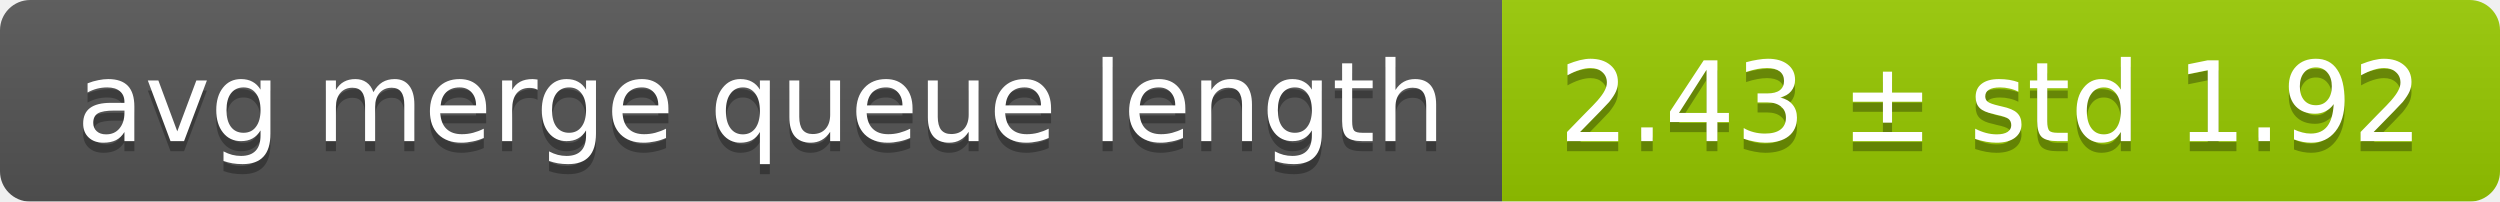
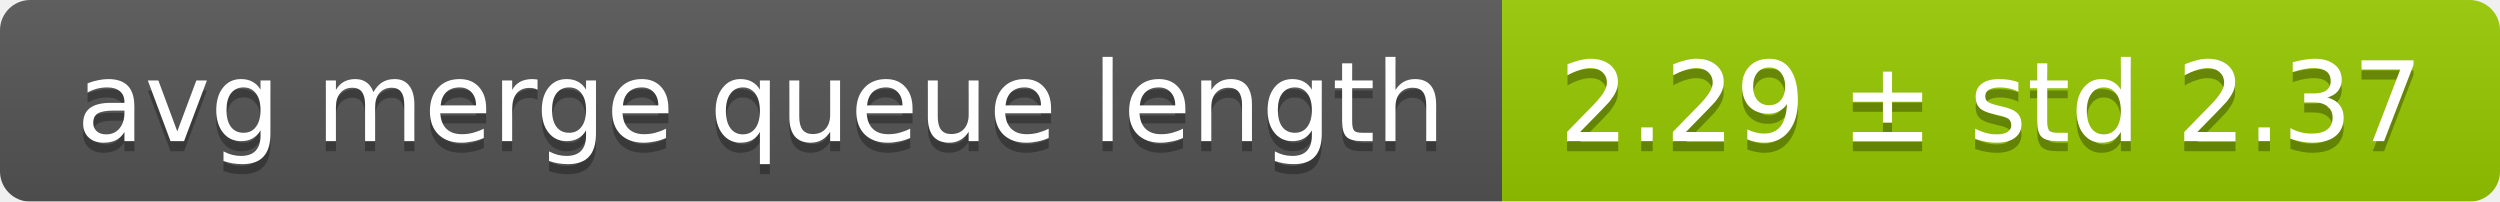
<svg xmlns="http://www.w3.org/2000/svg" width="248" height="20">
  <linearGradient id="smooth" x2="0" y2="100%">
    <stop offset="0" stop-color="#bbb" stop-opacity=".1" />
    <stop offset="1" stop-opacity=".1" />
  </linearGradient>
  <mask id="round">
    <rect width="248" height="20" rx="3" fill="#fff" />
  </mask>
  <g mask="url(#round)">
    <rect width="149" height="20" fill="#555" />
    <rect x="149" width="99" height="20" fill="#97ca00" />
    <rect width="248" height="20" fill="url(#smooth)" />
  </g>
  <g fill="#fff" text-anchor="middle" font-family="DejaVu Sans,Verdana,Geneva,sans-serif" font-size="11">
    <text x="75.5" y="15" fill="#010101" fill-opacity=".3">avg merge queue length</text>
    <text x="75.5" y="14">avg merge queue length</text>
-     <text x="197.5" y="15" fill="#010101" fill-opacity=".3">2.43 ± std 1.92</text>
-     <text x="197.5" y="14">2.43 ± std 1.92</text>
+     <text x="197.5" y="15" fill="#010101" fill-opacity=".3">2.29 ± std 2.37</text>
+     <text x="197.5" y="14">2.29 ± std 2.37</text>
  </g>
</svg>
